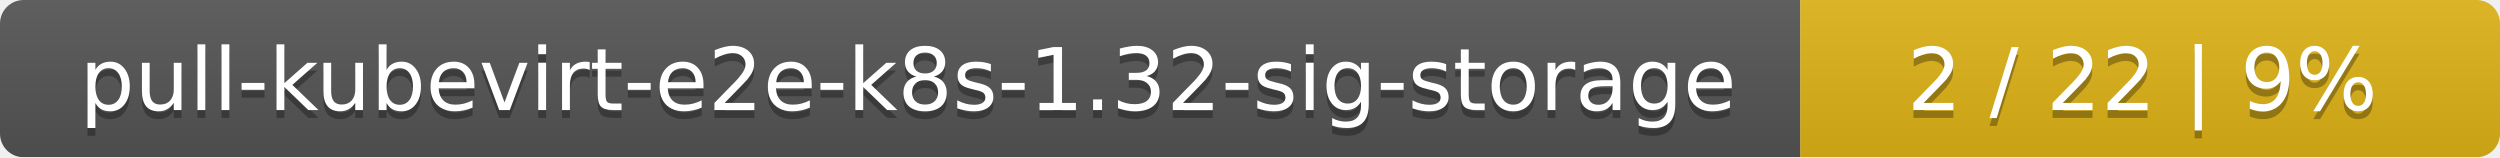
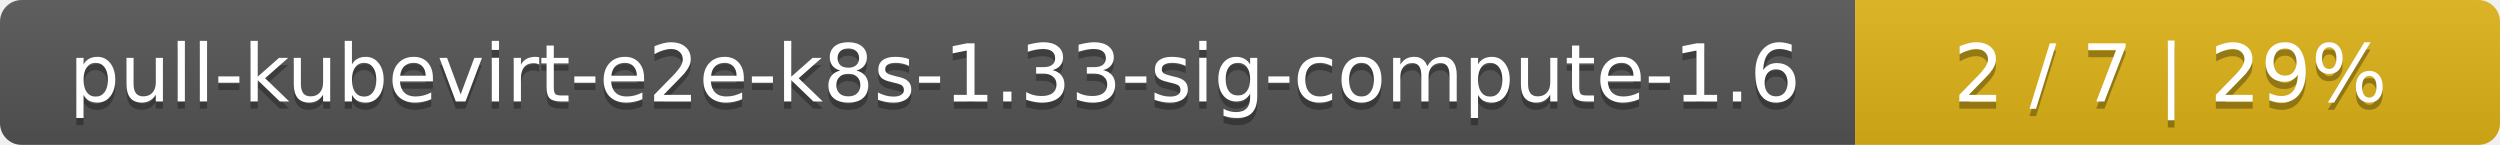
- <svg xmlns="http://www.w3.org/2000/svg" width="318" height="20">
+ <svg xmlns="http://www.w3.org/2000/svg" width="345" height="20">
  <linearGradient id="smooth" x2="0" y2="100%">
    <stop offset="0" stop-color="#bbb" stop-opacity=".1" />
    <stop offset="1" stop-opacity=".1" />
  </linearGradient>
  <mask id="round">
-     <rect width="318" height="20" rx="3" fill="#fff" />
+     <rect width="345" height="20" rx="3" fill="#fff" />
  </mask>
  <g mask="url(#round)">
-     <rect width="229" height="20" fill="#555" />
-     <rect x="229" width="89" height="20" fill="#dfb317" />
-     <rect width="318" height="20" fill="url(#smooth)" />
+     <rect width="256" height="20" fill="#555" />
+     <rect x="256" width="89" height="20" fill="#dfb317" />
+     <rect width="345" height="20" fill="url(#smooth)" />
  </g>
  <g fill="#fff" text-anchor="middle" font-family="DejaVu Sans,Verdana,Geneva,sans-serif" font-size="11">
-     <text x="115.5" y="15" fill="#010101" fill-opacity=".3">pull-kubevirt-e2e-k8s-1.32-sig-storage</text>
-     <text x="115.5" y="14">pull-kubevirt-e2e-k8s-1.32-sig-storage</text>
-     <text x="272.5" y="15" fill="#010101" fill-opacity=".3">2 / 22    |    9%</text>
-     <text x="272.5" y="14">2 / 22    |    9%</text>
+     <text x="129" y="15" fill="#010101" fill-opacity=".3">pull-kubevirt-e2e-k8s-1.33-sig-compute-1.6</text>
+     <text x="129" y="14">pull-kubevirt-e2e-k8s-1.33-sig-compute-1.6</text>
+     <text x="299.5" y="15" fill="#010101" fill-opacity=".3">2 / 7    |    29%</text>
+     <text x="299.5" y="14">2 / 7    |    29%</text>
  </g>
</svg>
